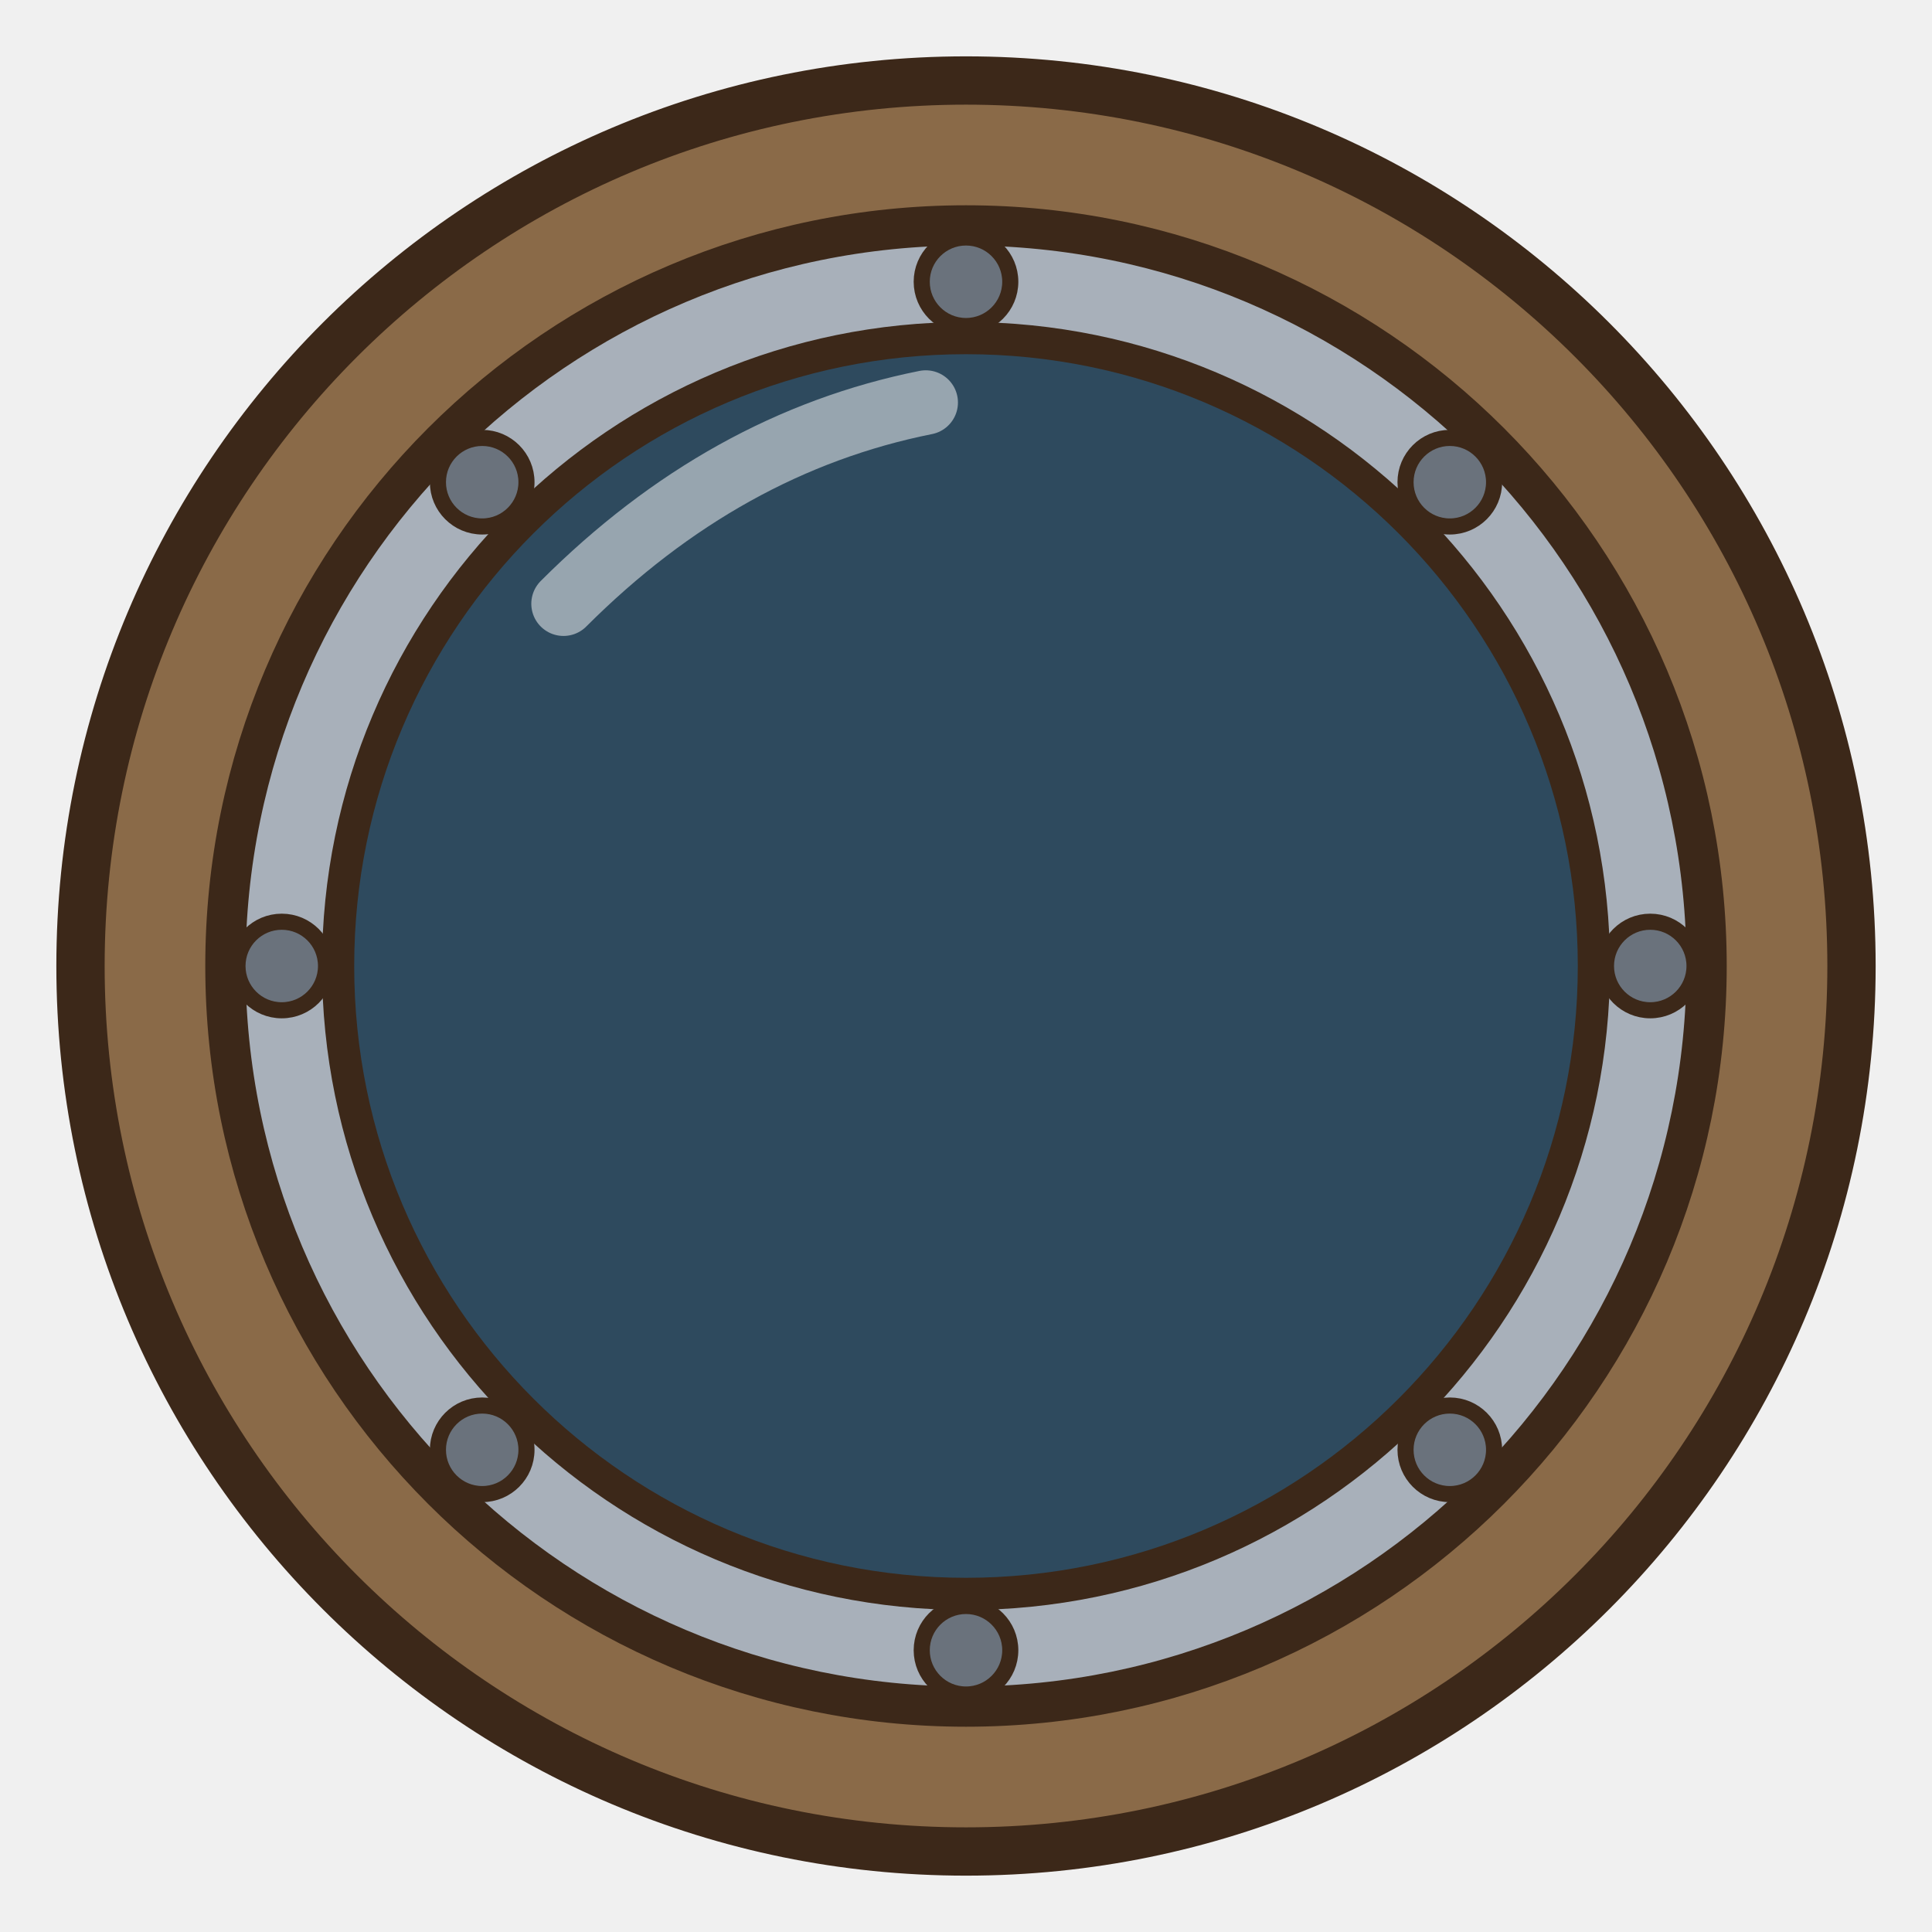
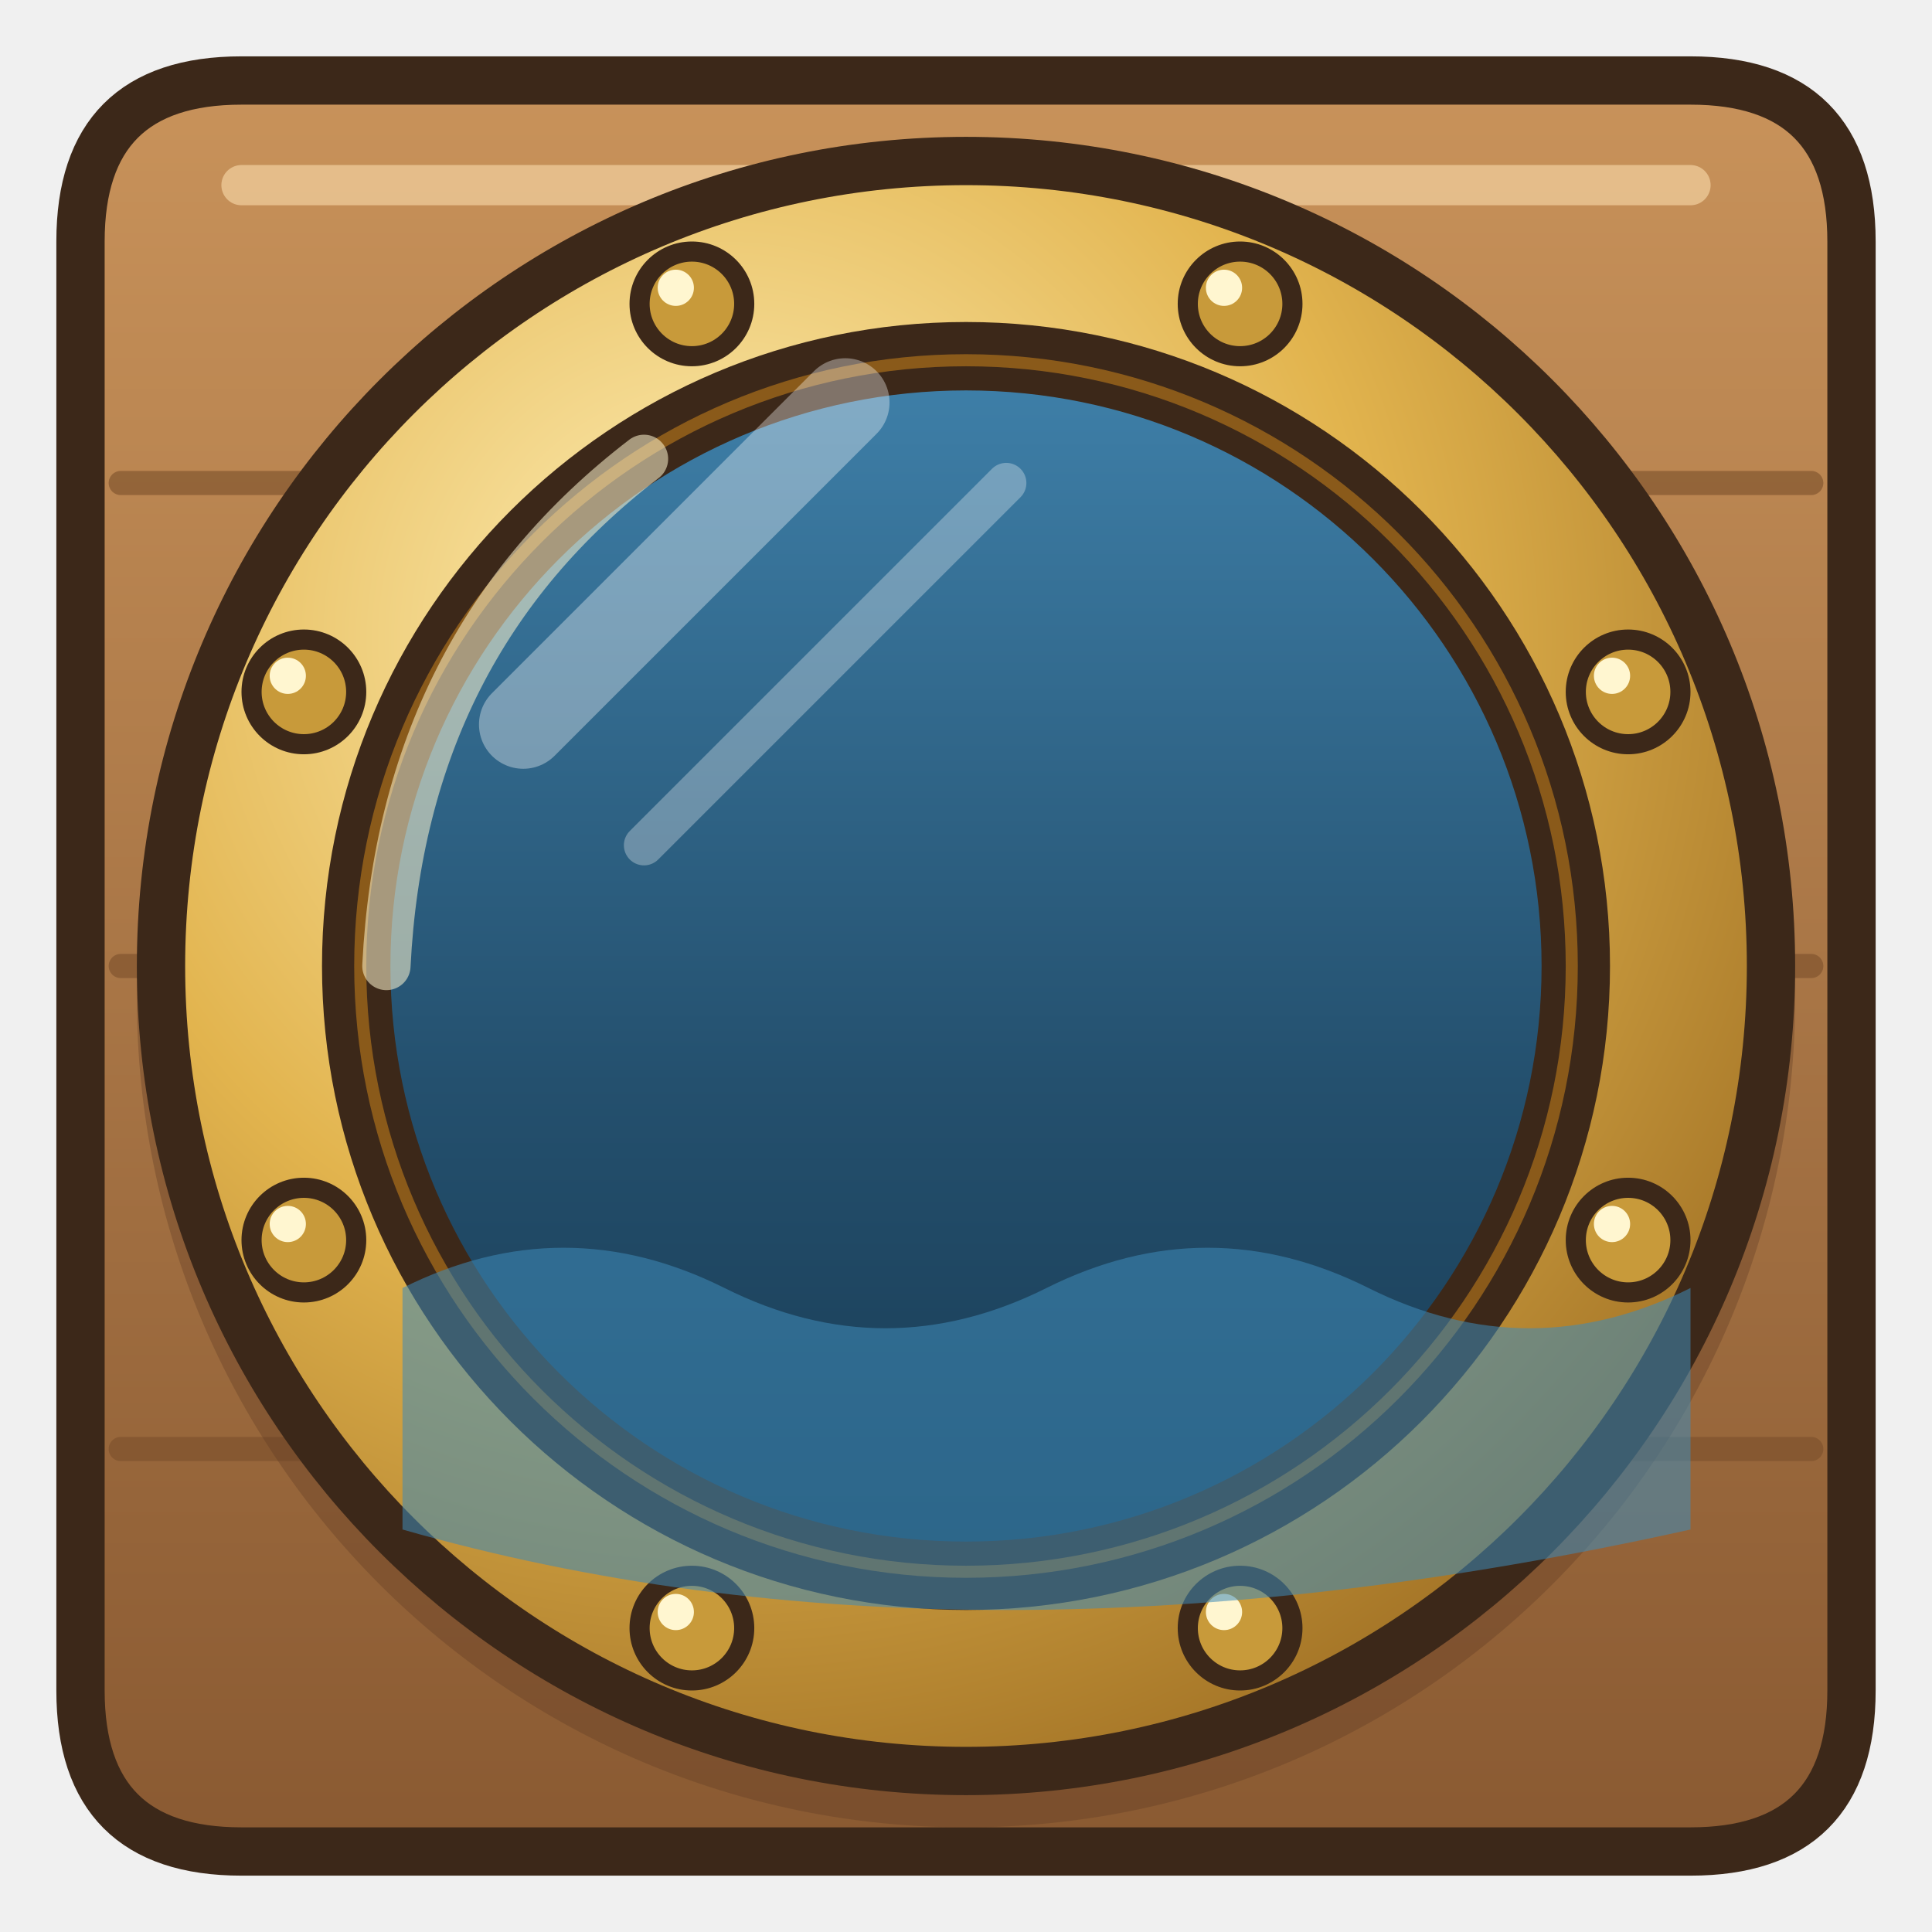
<svg xmlns="http://www.w3.org/2000/svg" width="192" height="192" viewBox="0 0 48 48">
-   <ellipse cx="24" cy="24" rx="22" ry="22" fill="#8A6A48" stroke="#3C2819" stroke-width="1.2" stroke-linejoin="round" stroke-linecap="round" />
-   <ellipse cx="24" cy="24" rx="18.4" ry="18.4" fill="#A8B0BA" stroke="#3C2819" stroke-width="1" stroke-linejoin="round" stroke-linecap="round" />
-   <ellipse cx="24" cy="24" rx="15.6" ry="15.6" fill="#2E4A5E" stroke="#3C2819" stroke-width="0.8" stroke-linejoin="round" stroke-linecap="round" />
-   <ellipse cx="41" cy="24" rx="1.1" ry="1.1" fill="#6A727C" stroke="#3C2819" stroke-width="0.4" stroke-linejoin="round" stroke-linecap="round" />
-   <ellipse cx="36.02" cy="36.02" rx="1.1" ry="1.1" fill="#6A727C" stroke="#3C2819" stroke-width="0.4" stroke-linejoin="round" stroke-linecap="round" />
-   <ellipse cx="24" cy="41" rx="1.1" ry="1.1" fill="#6A727C" stroke="#3C2819" stroke-width="0.4" stroke-linejoin="round" stroke-linecap="round" />
-   <ellipse cx="11.98" cy="36.02" rx="1.1" ry="1.1" fill="#6A727C" stroke="#3C2819" stroke-width="0.4" stroke-linejoin="round" stroke-linecap="round" />
-   <ellipse cx="7" cy="24" rx="1.1" ry="1.1" fill="#6A727C" stroke="#3C2819" stroke-width="0.4" stroke-linejoin="round" stroke-linecap="round" />
-   <ellipse cx="11.98" cy="11.98" rx="1.1" ry="1.1" fill="#6A727C" stroke="#3C2819" stroke-width="0.4" stroke-linejoin="round" stroke-linecap="round" />
-   <ellipse cx="24" cy="7" rx="1.1" ry="1.1" fill="#6A727C" stroke="#3C2819" stroke-width="0.4" stroke-linejoin="round" stroke-linecap="round" />
-   <ellipse cx="36.02" cy="11.98" rx="1.1" ry="1.1" fill="#6A727C" stroke="#3C2819" stroke-width="0.4" stroke-linejoin="round" stroke-linecap="round" />
-   <path d="M14,15 Q18,11 23,10" fill="none" stroke="#FFFFFF" stroke-width="1.6" stroke-linecap="round" opacity=".5" />
+   <defs>
+     <linearGradient id="suP" x1="0" y1="0" x2="0" y2="1">
+       <stop offset="0" stop-color="#C8925A" />
+       <stop offset="1" stop-color="#8A5A32" />
+     </linearGradient>
+     <radialGradient id="suL" cx="0.35" cy="0.3" r="0.8">
+       <stop offset="0" stop-color="#FFF0B8" />
+       <stop offset="0.5" stop-color="#E2B44E" />
+       <stop offset="1" stop-color="#9A6A20" />
+     </radialGradient>
+     <linearGradient id="suM" x1="0" y1="0" x2="0" y2="1">
+       <stop offset="0" stop-color="#3E7FA8" />
+       <stop offset="0.6" stop-color="#24506E" />
+       <stop offset="1" stop-color="#183A52" />
+     </linearGradient>
+   </defs>
+   <path d="M6,2 L42,2 Q46,2 46,6 L46,42 Q46,46 42,46 L6,46 Q2,46 2,42 L2,6 Q2,2 6,2 Z" fill="url(#suP)" stroke="#3C2819" stroke-width="1.2" stroke-linejoin="round" stroke-linecap="round" />
+   <path d="M3,12 L45,12" fill="none" stroke="#7A4E2A" stroke-width="0.6" stroke-linecap="round" stroke-linejoin="round" opacity=".6" />
+   <path d="M3,24 L45,24" fill="none" stroke="#7A4E2A" stroke-width="0.6" stroke-linecap="round" stroke-linejoin="round" opacity=".6" />
+   <path d="M3,36 L45,36" fill="none" stroke="#7A4E2A" stroke-width="0.6" stroke-linecap="round" stroke-linejoin="round" opacity=".6" />
+   <path d="M6,4.6 L42,4.6" fill="none" stroke="#F2D0A0" stroke-width="1" stroke-linecap="round" stroke-linejoin="round" opacity=".7" />
+   <ellipse cx="24" cy="24.8" rx="20.6" ry="20.6" fill="#5E3A22" opacity=".35" />
+   <ellipse cx="24" cy="24" rx="20" ry="20" fill="url(#suL)" stroke="#3C2819" stroke-width="1.2" stroke-linejoin="round" stroke-linecap="round" />
+   <ellipse cx="24" cy="24" rx="15.6" ry="15.6" fill="#8A5A1A" stroke="#3C2819" stroke-width="0.8" stroke-linejoin="round" stroke-linecap="round" />
+   <ellipse cx="24" cy="24" rx="14.6" ry="14.6" fill="url(#suM)" stroke="#3C2819" stroke-width="0.6" stroke-linejoin="round" stroke-linecap="round" />
+   <ellipse cx="40.45" cy="30.81" rx="1.3" ry="1.3" fill="#C89A3A" stroke="#3C2819" stroke-width="0.5" stroke-linejoin="round" stroke-linecap="round" />
+   <ellipse cx="40.05" cy="30.41" rx="0.45" ry="0.45" fill="#FFF6D0" />
+   <ellipse cx="30.81" cy="40.45" rx="1.3" ry="1.3" fill="#C89A3A" stroke="#3C2819" stroke-width="0.5" stroke-linejoin="round" stroke-linecap="round" />
+   <ellipse cx="30.41" cy="40.05" rx="0.45" ry="0.45" fill="#FFF6D0" />
+   <ellipse cx="17.19" cy="40.45" rx="1.3" ry="1.3" fill="#C89A3A" stroke="#3C2819" stroke-width="0.5" stroke-linejoin="round" stroke-linecap="round" />
+   <ellipse cx="16.79" cy="40.05" rx="0.45" ry="0.45" fill="#FFF6D0" />
+   <ellipse cx="7.55" cy="30.81" rx="1.3" ry="1.3" fill="#C89A3A" stroke="#3C2819" stroke-width="0.5" stroke-linejoin="round" stroke-linecap="round" />
+   <ellipse cx="7.15" cy="30.41" rx="0.45" ry="0.45" fill="#FFF6D0" />
+   <ellipse cx="7.55" cy="17.19" rx="1.3" ry="1.3" fill="#C89A3A" stroke="#3C2819" stroke-width="0.5" stroke-linejoin="round" stroke-linecap="round" />
+   <ellipse cx="7.15" cy="16.79" rx="0.45" ry="0.45" fill="#FFF6D0" />
+   <ellipse cx="17.19" cy="7.55" rx="1.3" ry="1.3" fill="#C89A3A" stroke="#3C2819" stroke-width="0.5" stroke-linejoin="round" stroke-linecap="round" />
+   <ellipse cx="16.79" cy="7.15" rx="0.45" ry="0.45" fill="#FFF6D0" />
+   <ellipse cx="30.81" cy="7.55" rx="1.3" ry="1.3" fill="#C89A3A" stroke="#3C2819" stroke-width="0.5" stroke-linejoin="round" stroke-linecap="round" />
+   <ellipse cx="30.41" cy="7.15" rx="0.45" ry="0.45" fill="#FFF6D0" />
+   <ellipse cx="40.45" cy="17.19" rx="1.3" ry="1.3" fill="#C89A3A" stroke="#3C2819" stroke-width="0.5" stroke-linejoin="round" stroke-linecap="round" />
+   <ellipse cx="40.05" cy="16.79" rx="0.45" ry="0.45" fill="#FFF6D0" />
+   <path d="M10,32 Q14,30 18,32 T26,32 T34,32 T42,32 L42,38 Q24,42 10,38 Z" fill="#3E8AB8" opacity=".55" />
+   <path d="M13,18 L21,10" fill="none" stroke="#FFFFFF" stroke-width="2.2" stroke-linecap="round" stroke-linejoin="round" opacity=".35" />
+   <path d="M16,21 L25,12" fill="none" stroke="#FFFFFF" stroke-width="1" stroke-linecap="round" stroke-linejoin="round" opacity=".3" />
+   <path d="M9.6,24 Q10,16 16,11.4" fill="none" stroke="#FFF6D0" stroke-width="1.2" stroke-linecap="round" stroke-linejoin="round" opacity=".55" />
</svg>
